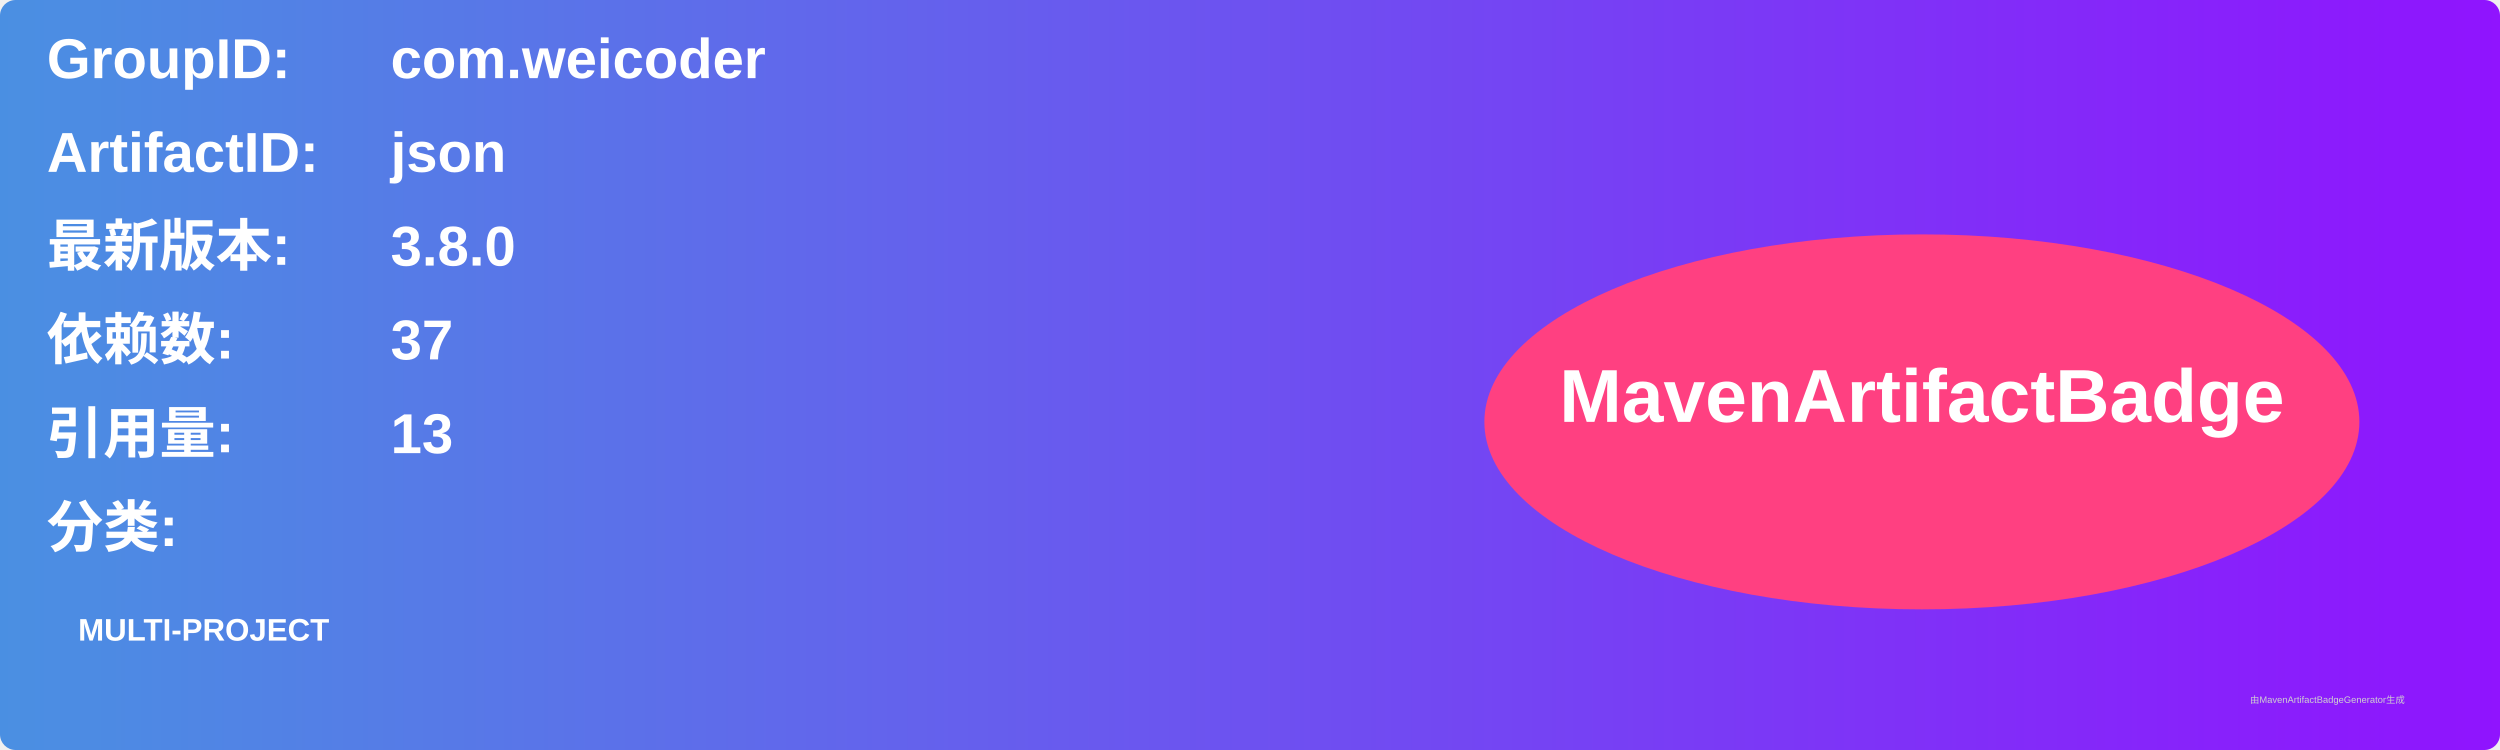
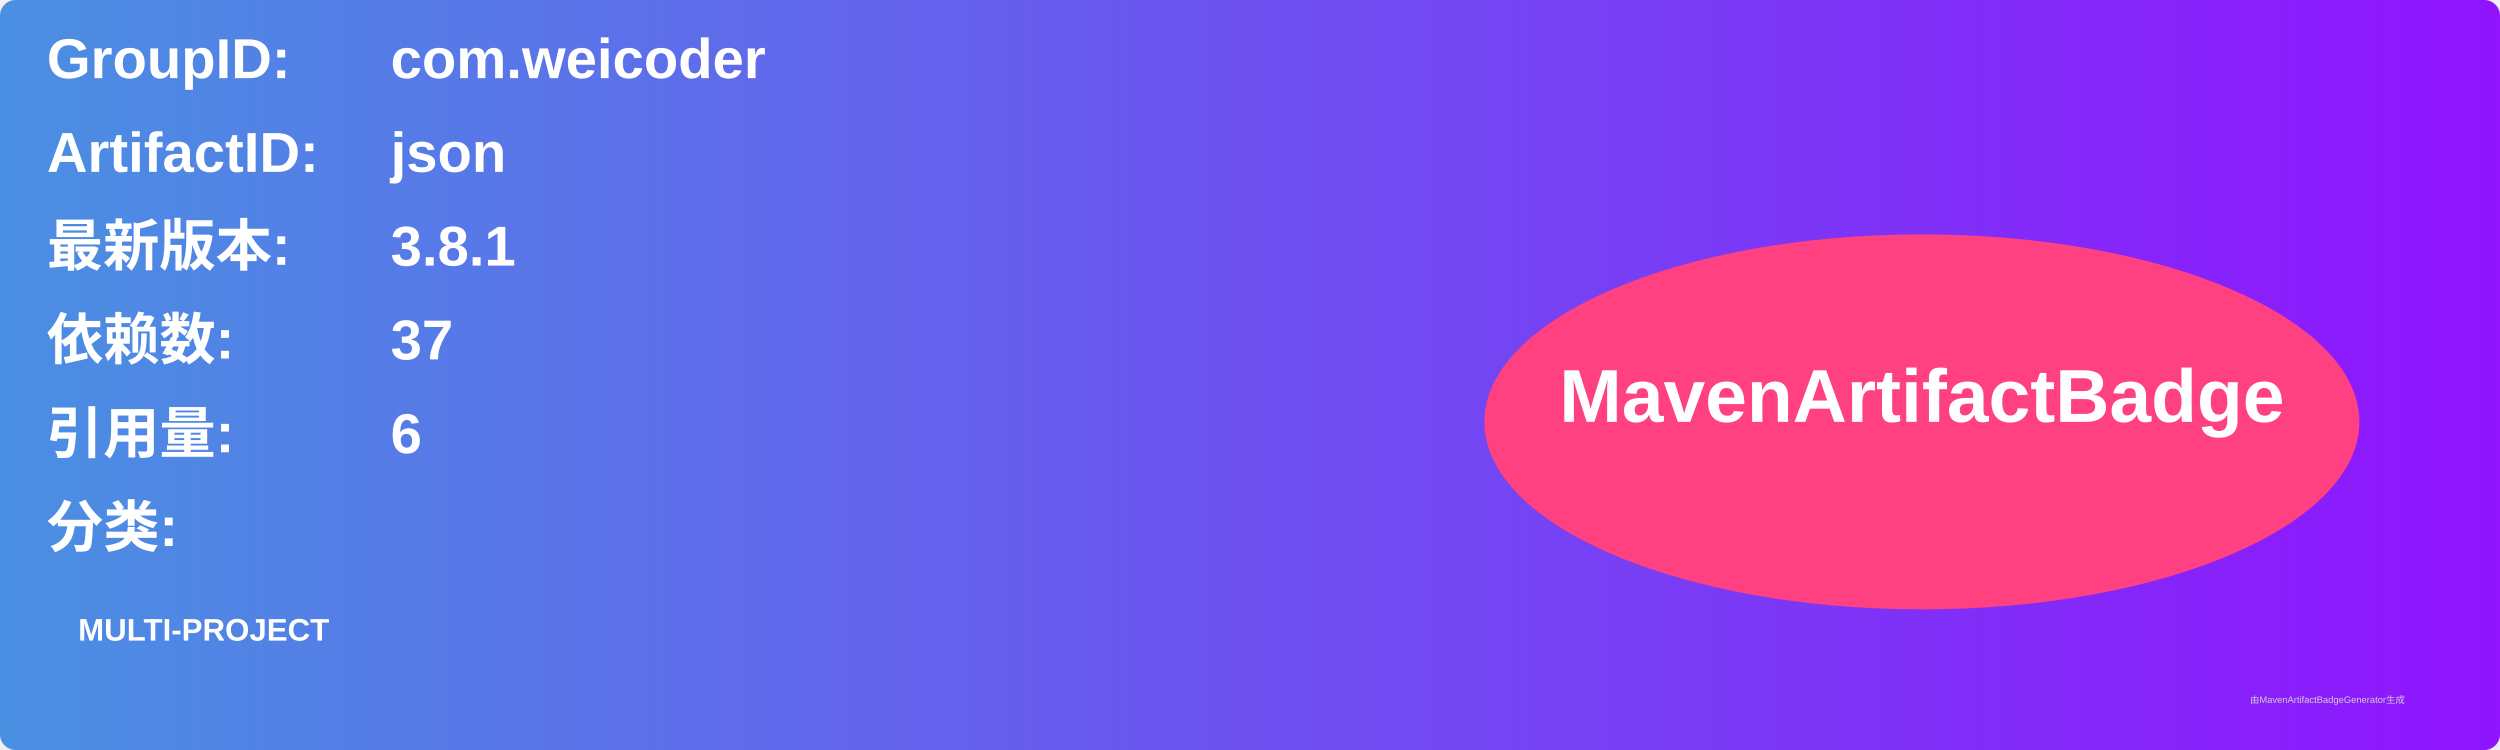
<svg xmlns="http://www.w3.org/2000/svg" width="800" height="240" viewBox="0 0 800 240">
  <linearGradient id="grad" x1="0%" y1="0%" x2="100%" y2="0%">
    <stop offset="0%" stop-color="#4a90e2" />
    <stop offset="100%" stop-color="#9013fe" />
  </linearGradient>
  <rect width="100%" height="100%" rx="5" ry="5" fill="url(#grad)" />
  <g transform="translate(15, 15)">
    <text x="0" y="10" font-family="Arial" font-size="18" fill="white" font-weight="bold" width="260">GroupID:</text>
    <text x="110" y="10" font-family="Arial" font-size="18" fill="white" font-weight="bold" width="460">com.weicoder</text>
    <text x="0" y="40" font-family="Arial" font-size="18" fill="white" font-weight="bold" width="260">ArtifactID:</text>
    <text x="110" y="40" font-family="Arial" font-size="18" fill="white" font-weight="bold" width="460">json</text>
    <text x="0" y="70" font-family="Arial" font-size="18" fill="white" font-weight="bold">最新版本:</text>
    <text x="110" y="70" font-family="Arial" font-size="18" fill="white" font-weight="bold">
-       <tspan font-weight="bold">3.8.0</tspan>
+       <tspan font-weight="bold">3.8.1</tspan>
    </text>
    <text x="0" y="100" font-family="Arial" font-size="18" fill="white" font-weight="bold">依赖数: </text>
    <text x="110" y="100" font-family="Arial" font-size="18" fill="white">
      <tspan font-weight="bold">37</tspan>
    </text>
    <text x="0" y="130" font-family="Arial" font-size="18" fill="white" font-weight="bold">引用量: </text>
    <text x="110" y="130" font-family="Arial" font-size="18" fill="white">
-       <tspan font-weight="bold">13</tspan>
+       <tspan font-weight="bold">6</tspan>
    </text>
    <text x="0" y="160" font-family="Arial" font-size="18" fill="white" font-weight="bold">分类:</text>
    <text x="10" y="190" font-family="Arial" font-size="10" fill="white">
      <tspan font-weight="bold">MULTI-PROJECT</tspan>
    </text>
    <ellipse cx="600" cy="120" rx="140" ry="60" fill="#ff4081" />
    <text x="600" y="120" text-anchor="middle" font-family="Arial" font-size="24" fill="white" font-weight="bold">MavenArtifactBadge</text>
  </g>
  <text x="720" y="225" font-family="Arial" font-size="3" fill="#d0d0d0">由MavenArtifactBadgeGenerator生成</text>
</svg>
